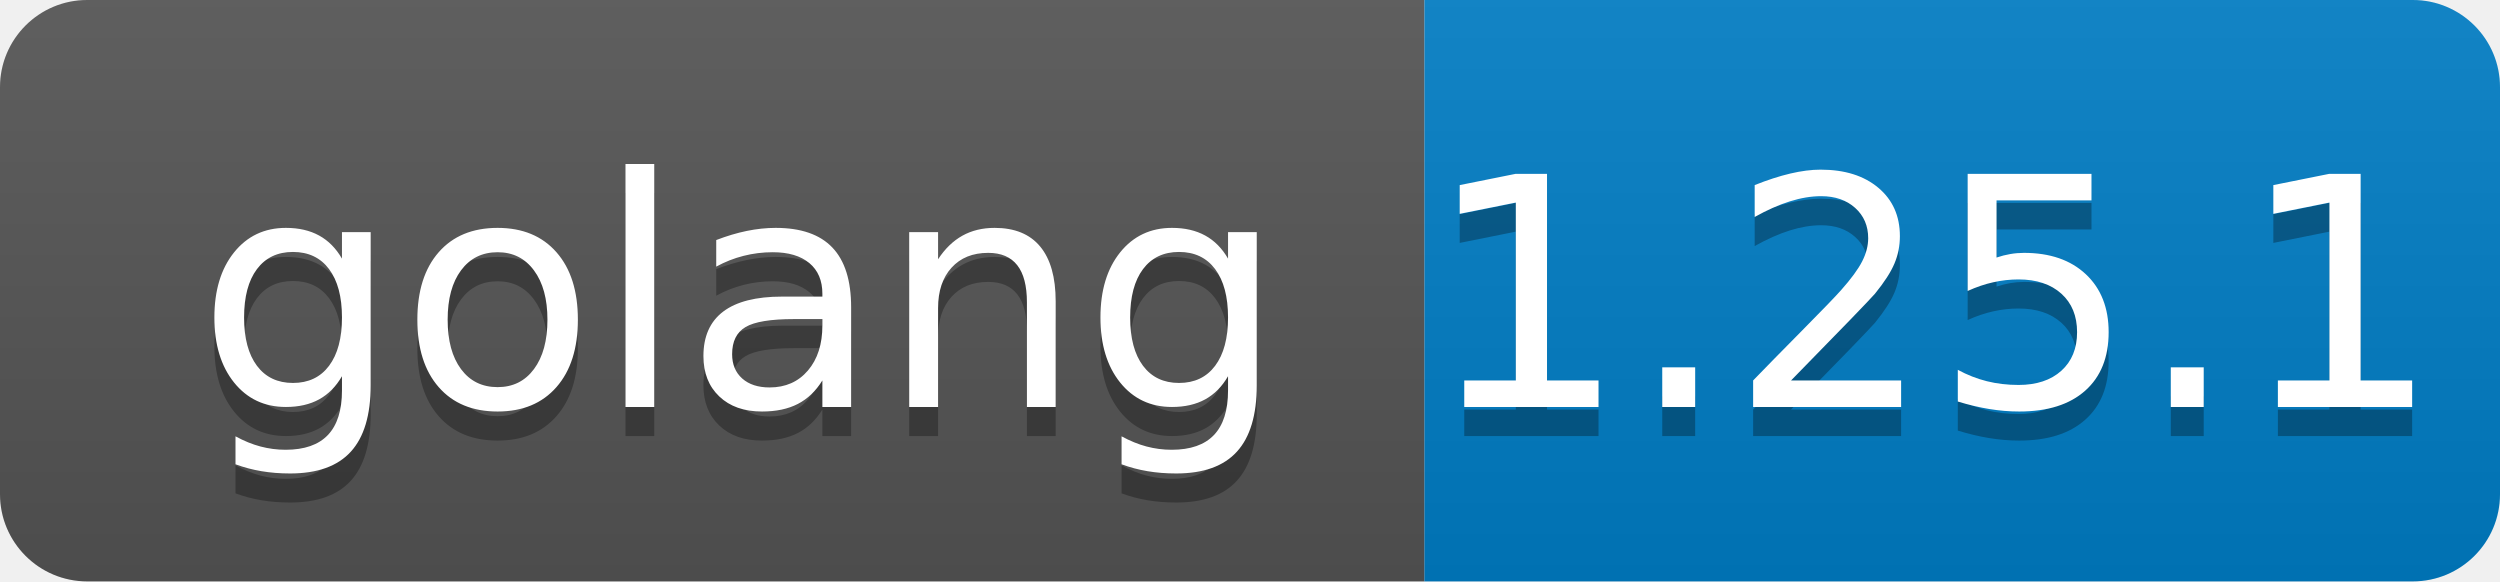
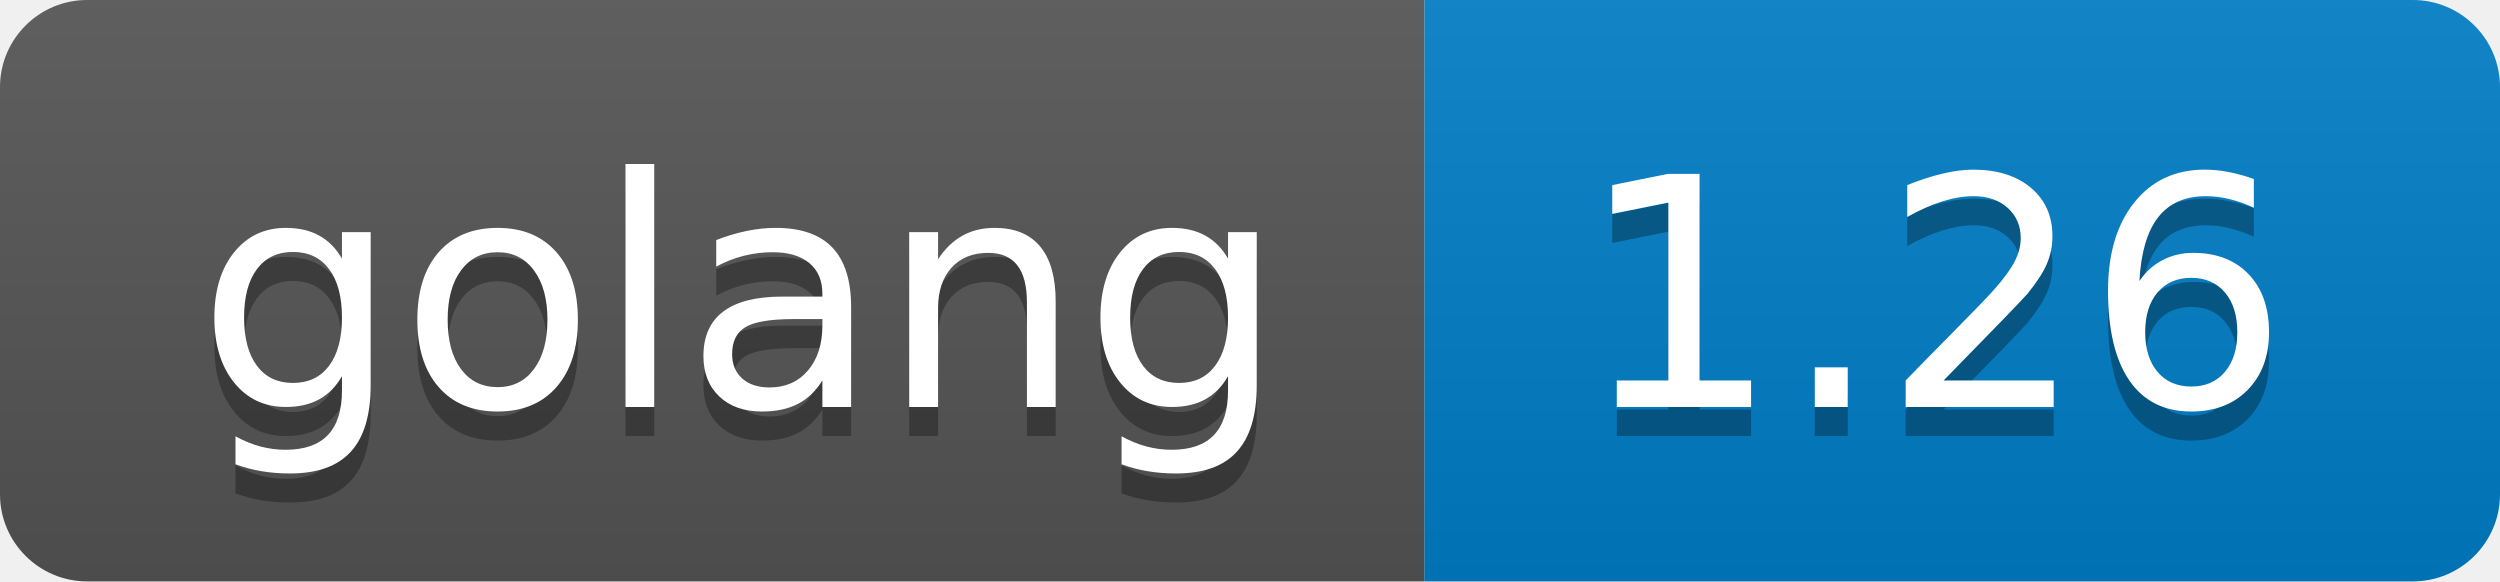
- <svg xmlns="http://www.w3.org/2000/svg" width="86" height="20" role="img" aria-label="golang: 1.25.1">
+ <svg xmlns="http://www.w3.org/2000/svg" width="86" height="20" role="img" aria-label="golang: 1.26">
  <linearGradient id="s" x2="0" y2="100%">
    <stop offset="0" stop-color="#bbb" stop-opacity=".1" />
    <stop offset="1" stop-opacity=".1" />
  </linearGradient>
  <clipPath id="r">
    <rect width="86" height="20" rx="3" fill="#fff" />
  </clipPath>
  <g clip-path="url(#r)">
    <rect width="49" height="20" fill="#555" />
    <rect x="49" width="37" height="20" fill="#007ec6" />
    <rect width="86" height="20" fill="url(#s)" />
  </g>
  <g fill="#fff" text-anchor="middle" font-family="Verdana,Geneva,DejaVu Sans,sans-serif" text-rendering="geometricPrecision" font-size="110">
    <text aria-hidden="true" x="255" y="150" fill="#010101" fill-opacity=".3" transform="scale(.1)" textLength="390">golang</text>
    <text x="255" y="140" transform="scale(.1)" fill="#fff" textLength="390">golang</text>
-     <text aria-hidden="true" x="665" y="150" fill="#010101" fill-opacity=".3" transform="scale(.1)" textLength="270">1.25.1</text>
-     <text x="665" y="140" transform="scale(.1)" fill="#fff" textLength="270">1.25.1</text>
+     <text aria-hidden="true" x="665" y="150" fill="#010101" fill-opacity=".3" transform="scale(.1)" textLength="270">1.26</text>
+     <text x="665" y="140" transform="scale(.1)" fill="#fff" textLength="270">1.26</text>
  </g>
</svg>
